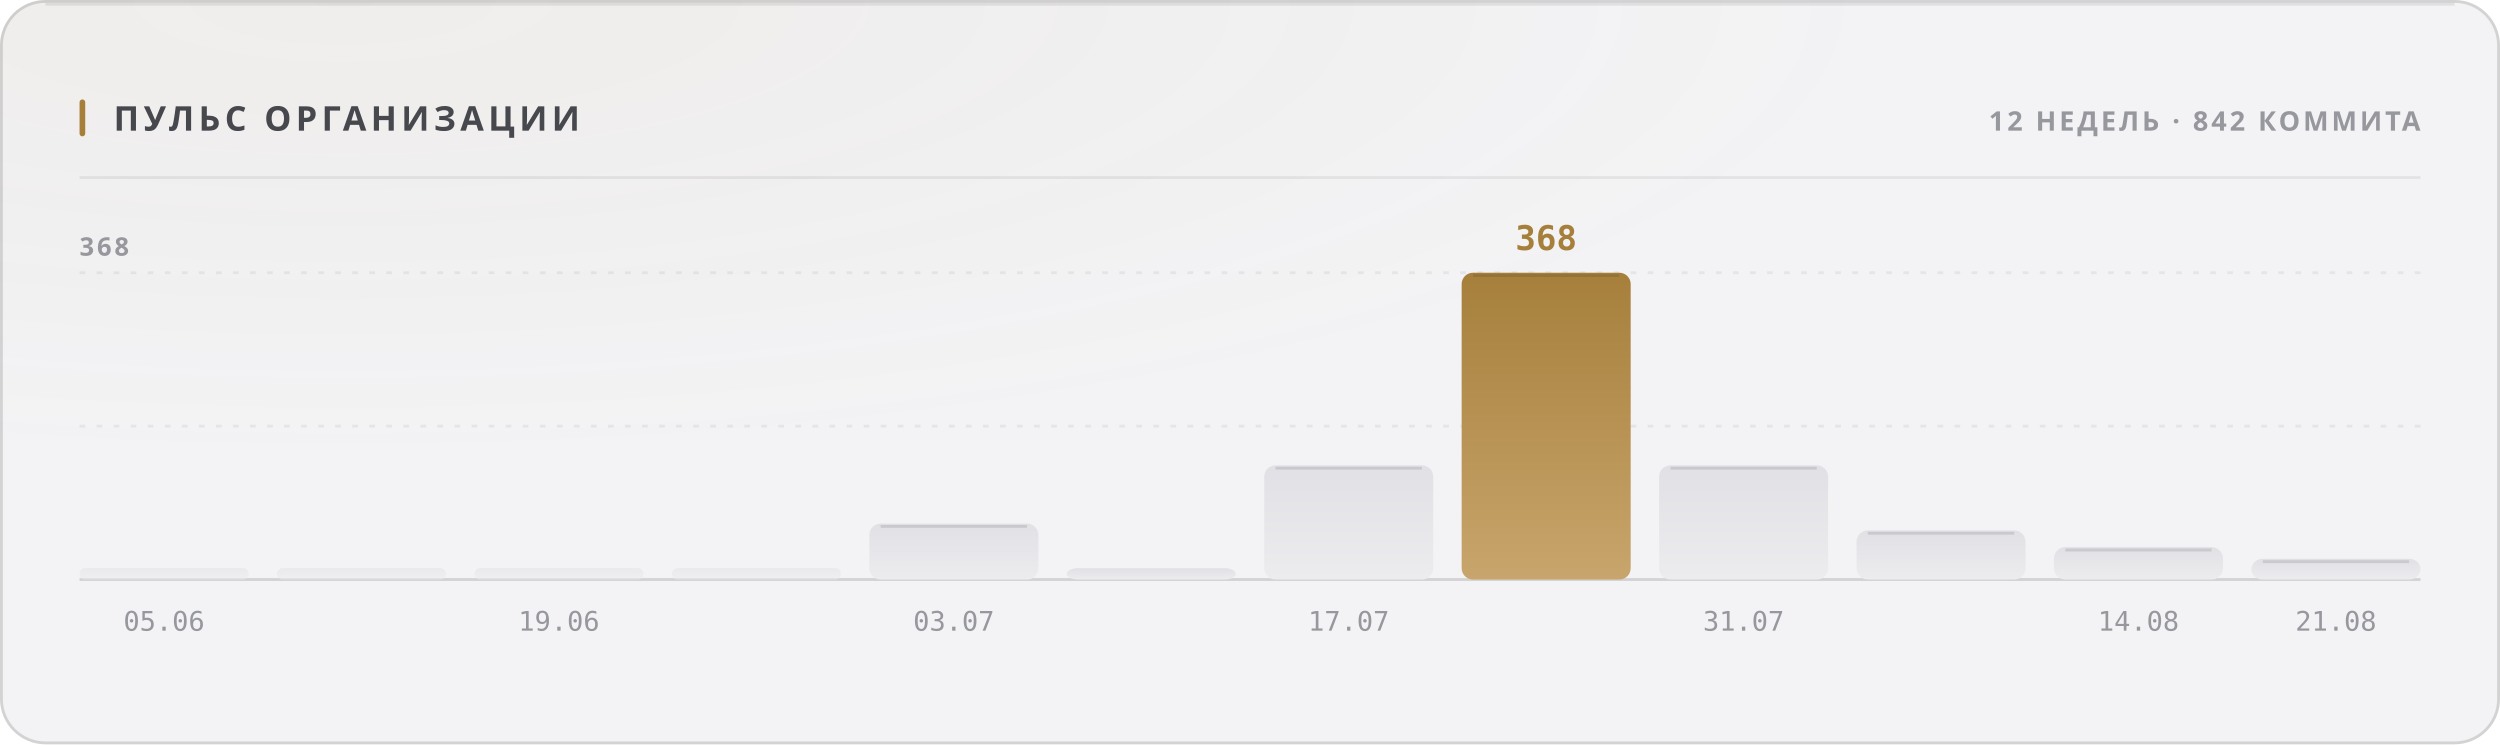
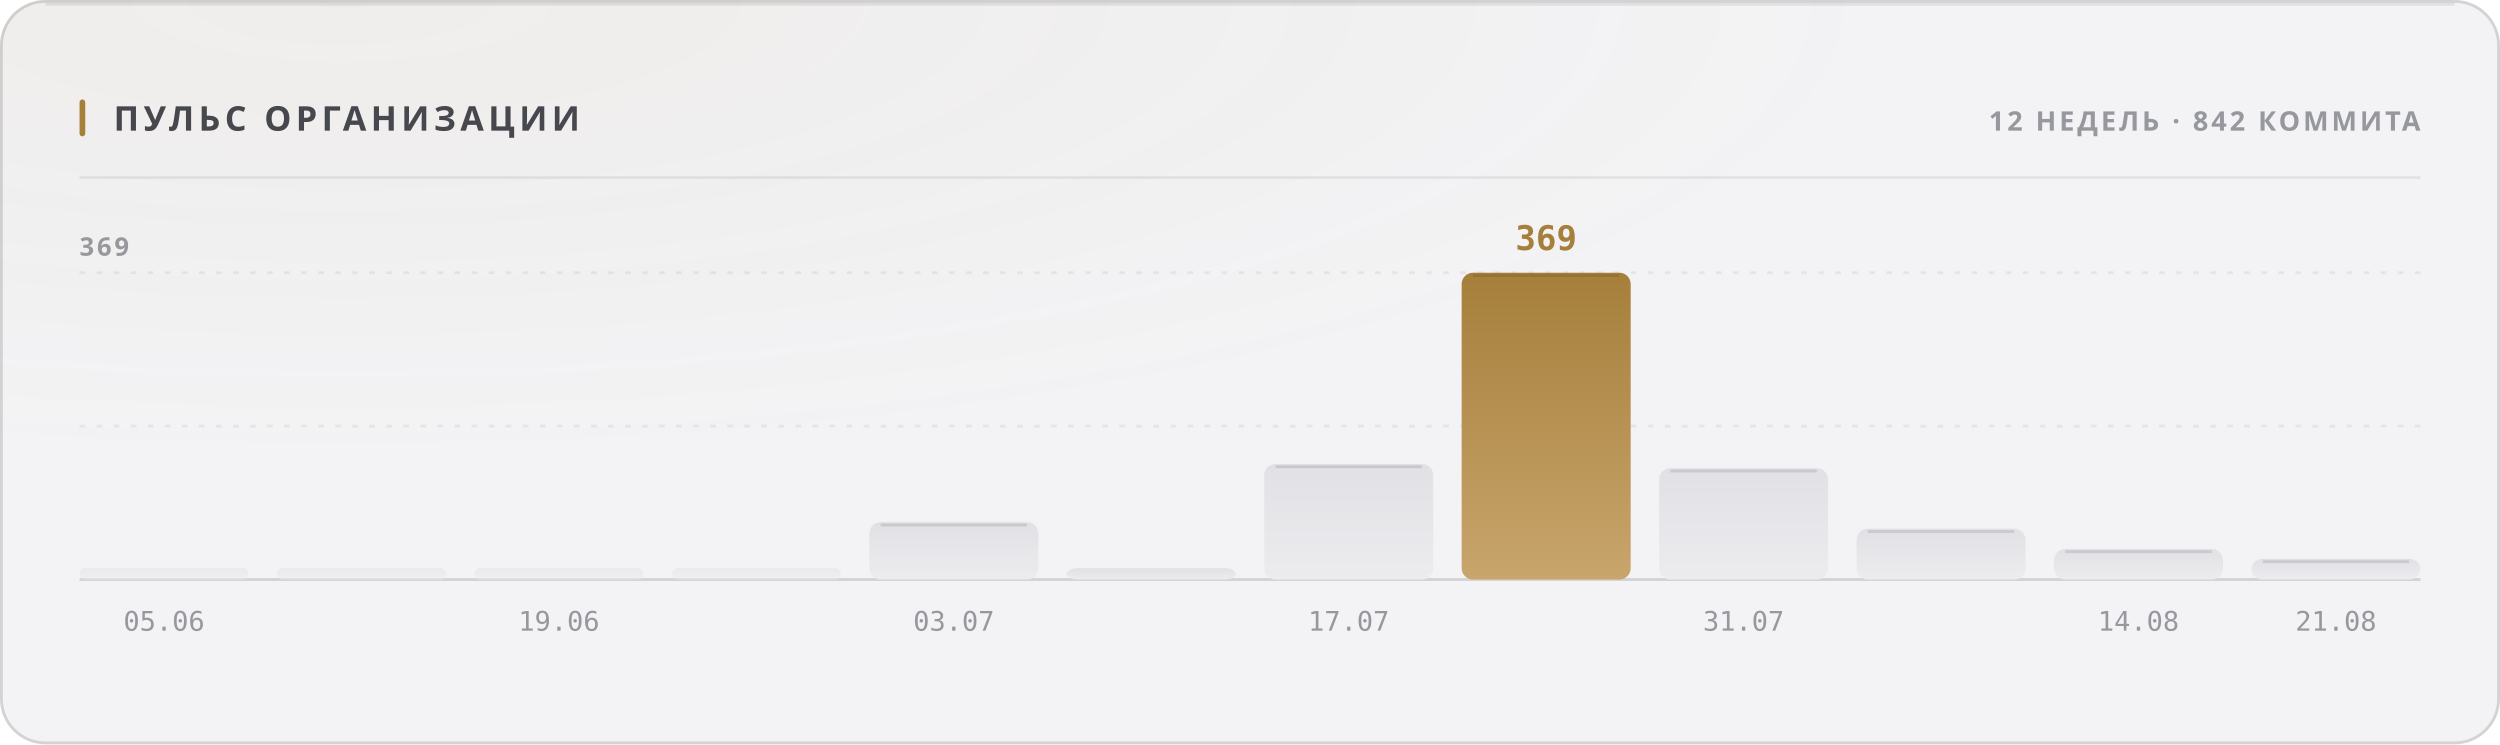
<svg xmlns="http://www.w3.org/2000/svg" width="880" height="262" viewBox="0 0 880 262" role="img">
  <style>
  text { font-family: -apple-system, BlinkMacSystemFont, 'Segoe UI', 'Noto Sans', Helvetica, Arial, sans-serif; }
  .mono { font-family: ui-monospace, 'SF Mono', 'Cascadia Mono', 'DejaVu Sans Mono', Menlo, Consolas, monospace; font-variant-numeric: tabular-nums; }
  .caps { letter-spacing: .1em; text-transform: uppercase; }

  @keyframes sheen  { from { transform: translateX(-120%); } to { transform: translateX(260%); } }
  @keyframes rise   { from { opacity: 0; transform: translateY(6px); } to { opacity: 1; transform: none; } }
  @keyframes slide  { from { opacity: 0; transform: translateX(-8px); } to { opacity: 1; transform: none; } }
  @keyframes grow   { from { transform: scaleY(0); } to { transform: scaleY(1); } }
  @keyframes widen  { from { transform: scaleX(0); } to { transform: scaleX(1); } }
  @keyframes draw   { from { stroke-dashoffset: 200; } to { stroke-dashoffset: 0; } }

  .sheen { animation: sheen 5.5s cubic-bezier(.45,0,.2,1) infinite; }
  .rise  { animation: rise .5s cubic-bezier(.16,1,.3,1) both; }
  .slide { animation: slide .42s cubic-bezier(.16,1,.3,1) both; }
  .bar   { transform-box: fill-box; transform-origin: 50% 100%;
           animation: grow .62s cubic-bezier(.16,1,.3,1) both; }
  .fill  { transform-box: fill-box; transform-origin: 0% 50%;
           animation: widen .8s cubic-bezier(.16,1,.3,1) both; }
  /* The hidden start state lives in the keyframes, never in the static rule.
     A renderer that ignores CSS animations then falls back to the FINISHED
     state — a drawn line, visible text — instead of an empty panel. */
  .spark { stroke-dasharray: 200;
           animation: draw 1.1s cubic-bezier(.16,1,.3,1) both; }

  @media (prefers-reduced-motion: reduce) {
    .sheen { animation: none; opacity: 0; }
    .rise, .slide, .bar, .fill, .spark { animation: none; opacity: 1; transform: none;
                                         stroke-dashoffset: 0; }
  }</style>
  <defs>
    <filter id="grain1" x="0" y="0" width="100%" height="100%">
      <feTurbulence type="fractalNoise" baseFrequency="0.82" numOctaves="3" stitchTiles="stitch" />
      <feColorMatrix type="saturate" values="0" />
    </filter>
    <radialGradient id="wash2" cx="14%" cy="0%" r="62%">
      <stop offset="0%" stop-color="#a67f3b" stop-opacity="0.05" />
      <stop offset="100%" stop-color="#a67f3b" stop-opacity="0" />
    </radialGradient>
    <linearGradient id="barfill3" x1="0" y1="0" x2="0" y2="1">
      <stop offset="0%" stop-color="#e1e1e5" />
      <stop offset="100%" stop-color="#ececef" />
    </linearGradient>
    <linearGradient id="barfill4" x1="0" y1="0" x2="0" y2="1">
      <stop offset="0%" stop-color="#e1e1e5" />
      <stop offset="100%" stop-color="#ececef" />
    </linearGradient>
    <linearGradient id="barfill5" x1="0" y1="0" x2="0" y2="1">
      <stop offset="0%" stop-color="#e1e1e5" />
      <stop offset="100%" stop-color="#ececef" />
    </linearGradient>
    <linearGradient id="barfill6" x1="0" y1="0" x2="0" y2="1">
      <stop offset="0%" stop-color="#e1e1e5" />
      <stop offset="100%" stop-color="#ececef" />
    </linearGradient>
    <linearGradient id="barfill7" x1="0" y1="0" x2="0" y2="1">
      <stop offset="0%" stop-color="#e1e1e5" />
      <stop offset="100%" stop-color="#ececef" />
    </linearGradient>
    <linearGradient id="barfill8" x1="0" y1="0" x2="0" y2="1">
      <stop offset="0%" stop-color="#e1e1e5" />
      <stop offset="100%" stop-color="#ececef" />
    </linearGradient>
    <linearGradient id="barfill9" x1="0" y1="0" x2="0" y2="1">
      <stop offset="0%" stop-color="#e1e1e5" />
      <stop offset="100%" stop-color="#ececef" />
    </linearGradient>
    <linearGradient id="barfill10" x1="0" y1="0" x2="0" y2="1">
      <stop offset="0%" stop-color="#a67f3b" />
      <stop offset="100%" stop-color="#c8a56c" />
    </linearGradient>
    <linearGradient id="barfill11" x1="0" y1="0" x2="0" y2="1">
      <stop offset="0%" stop-color="#e1e1e5" />
      <stop offset="100%" stop-color="#ececef" />
    </linearGradient>
    <linearGradient id="barfill12" x1="0" y1="0" x2="0" y2="1">
      <stop offset="0%" stop-color="#e1e1e5" />
      <stop offset="100%" stop-color="#ececef" />
    </linearGradient>
    <linearGradient id="barfill13" x1="0" y1="0" x2="0" y2="1">
      <stop offset="0%" stop-color="#e1e1e5" />
      <stop offset="100%" stop-color="#ececef" />
    </linearGradient>
    <linearGradient id="barfill14" x1="0" y1="0" x2="0" y2="1">
      <stop offset="0%" stop-color="#e1e1e5" />
      <stop offset="100%" stop-color="#ececef" />
    </linearGradient>
  </defs>
  <rect width="880" height="262" rx="16" fill="#f3f3f5" />
  <rect width="880" height="262" rx="16" fill="url(#wash2)" />
  <rect width="880" height="262" rx="16" filter="url(#grain1)" opacity="0.035" style="mix-blend-mode:overlay" />
  <rect x=".5" y=".5" width="879" height="261" rx="15.5" fill="none" stroke="rgba(10,10,12,0.14)" />
  <path d="M16 1.5 H864" stroke="rgba(10,10,12,0.08)" stroke-width="1" fill="none" />
  <rect x="28" y="35" width="2" height="13" rx="1" fill="#a67f3b" />
  <text x="40" y="46" font-size="12" font-weight="700" fill="#47474e" letter-spacing="0.13em">ПУЛЬС ОРГАНИЗАЦИИ</text>
  <text x="852" y="46" font-size="9.5" font-weight="600" fill="#97989e" text-anchor="end" letter-spacing="0.11em">12 НЕДЕЛЬ · 842 КОММИТА</text>
  <path d="M28 62.5 H852" stroke="rgba(10,10,12,0.07)" stroke-width="1" />
  <path d="M28 150.0 H852" stroke="rgba(10,10,12,0.06)" stroke-width="1" stroke-dasharray="2 4" />
  <path d="M28 96.0 H852" stroke="rgba(10,10,12,0.06)" stroke-width="1" stroke-dasharray="2 4" />
  <path d="M28 204 H852" stroke="rgba(10,10,12,0.14)" stroke-width="1" />
-   <text x="28" y="90" font-size="9" font-weight="600" fill="#97989e" letter-spacing="0.11em">368</text>
+   <text x="28" y="90" font-size="9" font-weight="600" fill="#97989e" letter-spacing="0.11em">369</text>
  <rect class="bar" x="28.0" y="200.0" width="59.5" height="4.0" rx="2" fill="url(#barfill3)" opacity="0.55" style="animation-delay:0s" />
  <text x="57.75" y="222" font-size="9.5" font-weight="400" fill="#97989e" text-anchor="middle" class="mono">05.06</text>
  <rect class="bar" x="97.5" y="200.0" width="59.5" height="4.0" rx="2" fill="url(#barfill4)" opacity="0.55" style="animation-delay:0.038s" />
  <rect class="bar" x="167.0" y="200.0" width="59.5" height="4.0" rx="2" fill="url(#barfill5)" opacity="0.55" style="animation-delay:0.076s" />
  <text x="196.75" y="222" font-size="9.5" font-weight="400" fill="#97989e" text-anchor="middle" class="mono">19.06</text>
  <rect class="bar" x="236.5" y="200.0" width="59.5" height="4.0" rx="2" fill="url(#barfill6)" opacity="0.55" style="animation-delay:0.114s" />
-   <rect class="bar" x="306.0" y="184.3" width="59.5" height="19.7" rx="4" fill="url(#barfill7)" opacity="1" style="animation-delay:0.152s" />
-   <path d="M310.0 185.3 H361.5" stroke="rgba(10,10,12,0.11)" stroke-width="1" />
+   <rect class="bar" x="306.0" y="183.8" width="59.5" height="20.2" rx="4" fill="url(#barfill7)" opacity="1" style="animation-delay:0.152s" />
+   <path d="M310.0 184.8 H361.5" stroke="rgba(10,10,12,0.11)" stroke-width="1" />
  <text x="335.75" y="222" font-size="9.5" font-weight="400" fill="#97989e" text-anchor="middle" class="mono">03.07</text>
  <rect class="bar" x="375.5" y="200.0" width="59.5" height="4.0" rx="4" fill="url(#barfill8)" opacity="1" style="animation-delay:0.19s" />
-   <rect class="bar" x="445.0" y="163.8" width="59.5" height="40.2" rx="4" fill="url(#barfill9)" opacity="1" style="animation-delay:0.228s" />
-   <path d="M449.0 164.8 H500.5" stroke="rgba(10,10,12,0.11)" stroke-width="1" />
+   <rect class="bar" x="445.0" y="163.3" width="59.5" height="40.7" rx="4" fill="url(#barfill9)" opacity="1" style="animation-delay:0.228s" />
+   <path d="M449.0 164.3 H500.5" stroke="rgba(10,10,12,0.11)" stroke-width="1" />
  <text x="474.75" y="222" font-size="9.5" font-weight="400" fill="#97989e" text-anchor="middle" class="mono">17.07</text>
  <rect class="bar" x="514.5" y="96.0" width="59.5" height="108.0" rx="4" fill="url(#barfill10)" opacity="1" style="animation-delay:0.266s" />
  <path d="M518.5 97.0 H570.0" stroke="rgba(10,10,12,0.11)" stroke-width="1" />
-   <text x="544.25" y="88" font-size="12" font-weight="700" fill="#a67f3b" text-anchor="middle" class="mono rise" opacity="1">368</text>
-   <rect class="bar" x="584.0" y="163.8" width="59.5" height="40.2" rx="4" fill="url(#barfill11)" opacity="1" style="animation-delay:0.304s" />
-   <path d="M588.0 164.8 H639.5" stroke="rgba(10,10,12,0.11)" stroke-width="1" />
+   <text x="544.25" y="88" font-size="12" font-weight="700" fill="#a67f3b" text-anchor="middle" class="mono rise" opacity="1">369</text>
+   <rect class="bar" x="584.0" y="164.8" width="59.5" height="39.2" rx="4" fill="url(#barfill11)" opacity="1" style="animation-delay:0.304s" />
+   <path d="M588.0 165.8 H639.5" stroke="rgba(10,10,12,0.11)" stroke-width="1" />
  <text x="613.75" y="222" font-size="9.5" font-weight="400" fill="#97989e" text-anchor="middle" class="mono">31.07</text>
-   <rect class="bar" x="653.5" y="186.7" width="59.5" height="17.3" rx="4" fill="url(#barfill12)" opacity="1" style="animation-delay:0.342s" />
-   <path d="M657.5 187.7 H709.0" stroke="rgba(10,10,12,0.11)" stroke-width="1" />
-   <rect class="bar" x="723.0" y="192.6" width="59.5" height="11.4" rx="4" fill="url(#barfill13)" opacity="1" style="animation-delay:0.38s" />
-   <path d="M727.0 193.6 H778.5" stroke="rgba(10,10,12,0.11)" stroke-width="1" />
+   <rect class="bar" x="653.5" y="186.1" width="59.5" height="17.9" rx="4" fill="url(#barfill12)" opacity="1" style="animation-delay:0.342s" />
+   <path d="M657.5 187.1 H709.0" stroke="rgba(10,10,12,0.11)" stroke-width="1" />
+   <rect class="bar" x="723.0" y="193.2" width="59.5" height="10.8" rx="4" fill="url(#barfill13)" opacity="1" style="animation-delay:0.38s" />
+   <path d="M727.0 194.2 H778.5" stroke="rgba(10,10,12,0.11)" stroke-width="1" />
  <text x="752.75" y="222" font-size="9.5" font-weight="400" fill="#97989e" text-anchor="middle" class="mono">14.08</text>
  <rect class="bar" x="792.5" y="196.7" width="59.5" height="7.3" rx="4" fill="url(#barfill14)" opacity="1" style="animation-delay:0.418s" />
  <path d="M796.5 197.7 H848.0" stroke="rgba(10,10,12,0.11)" stroke-width="1" />
  <text x="822.25" y="222" font-size="9.5" font-weight="400" fill="#97989e" text-anchor="middle" class="mono">21.08</text>
</svg>
